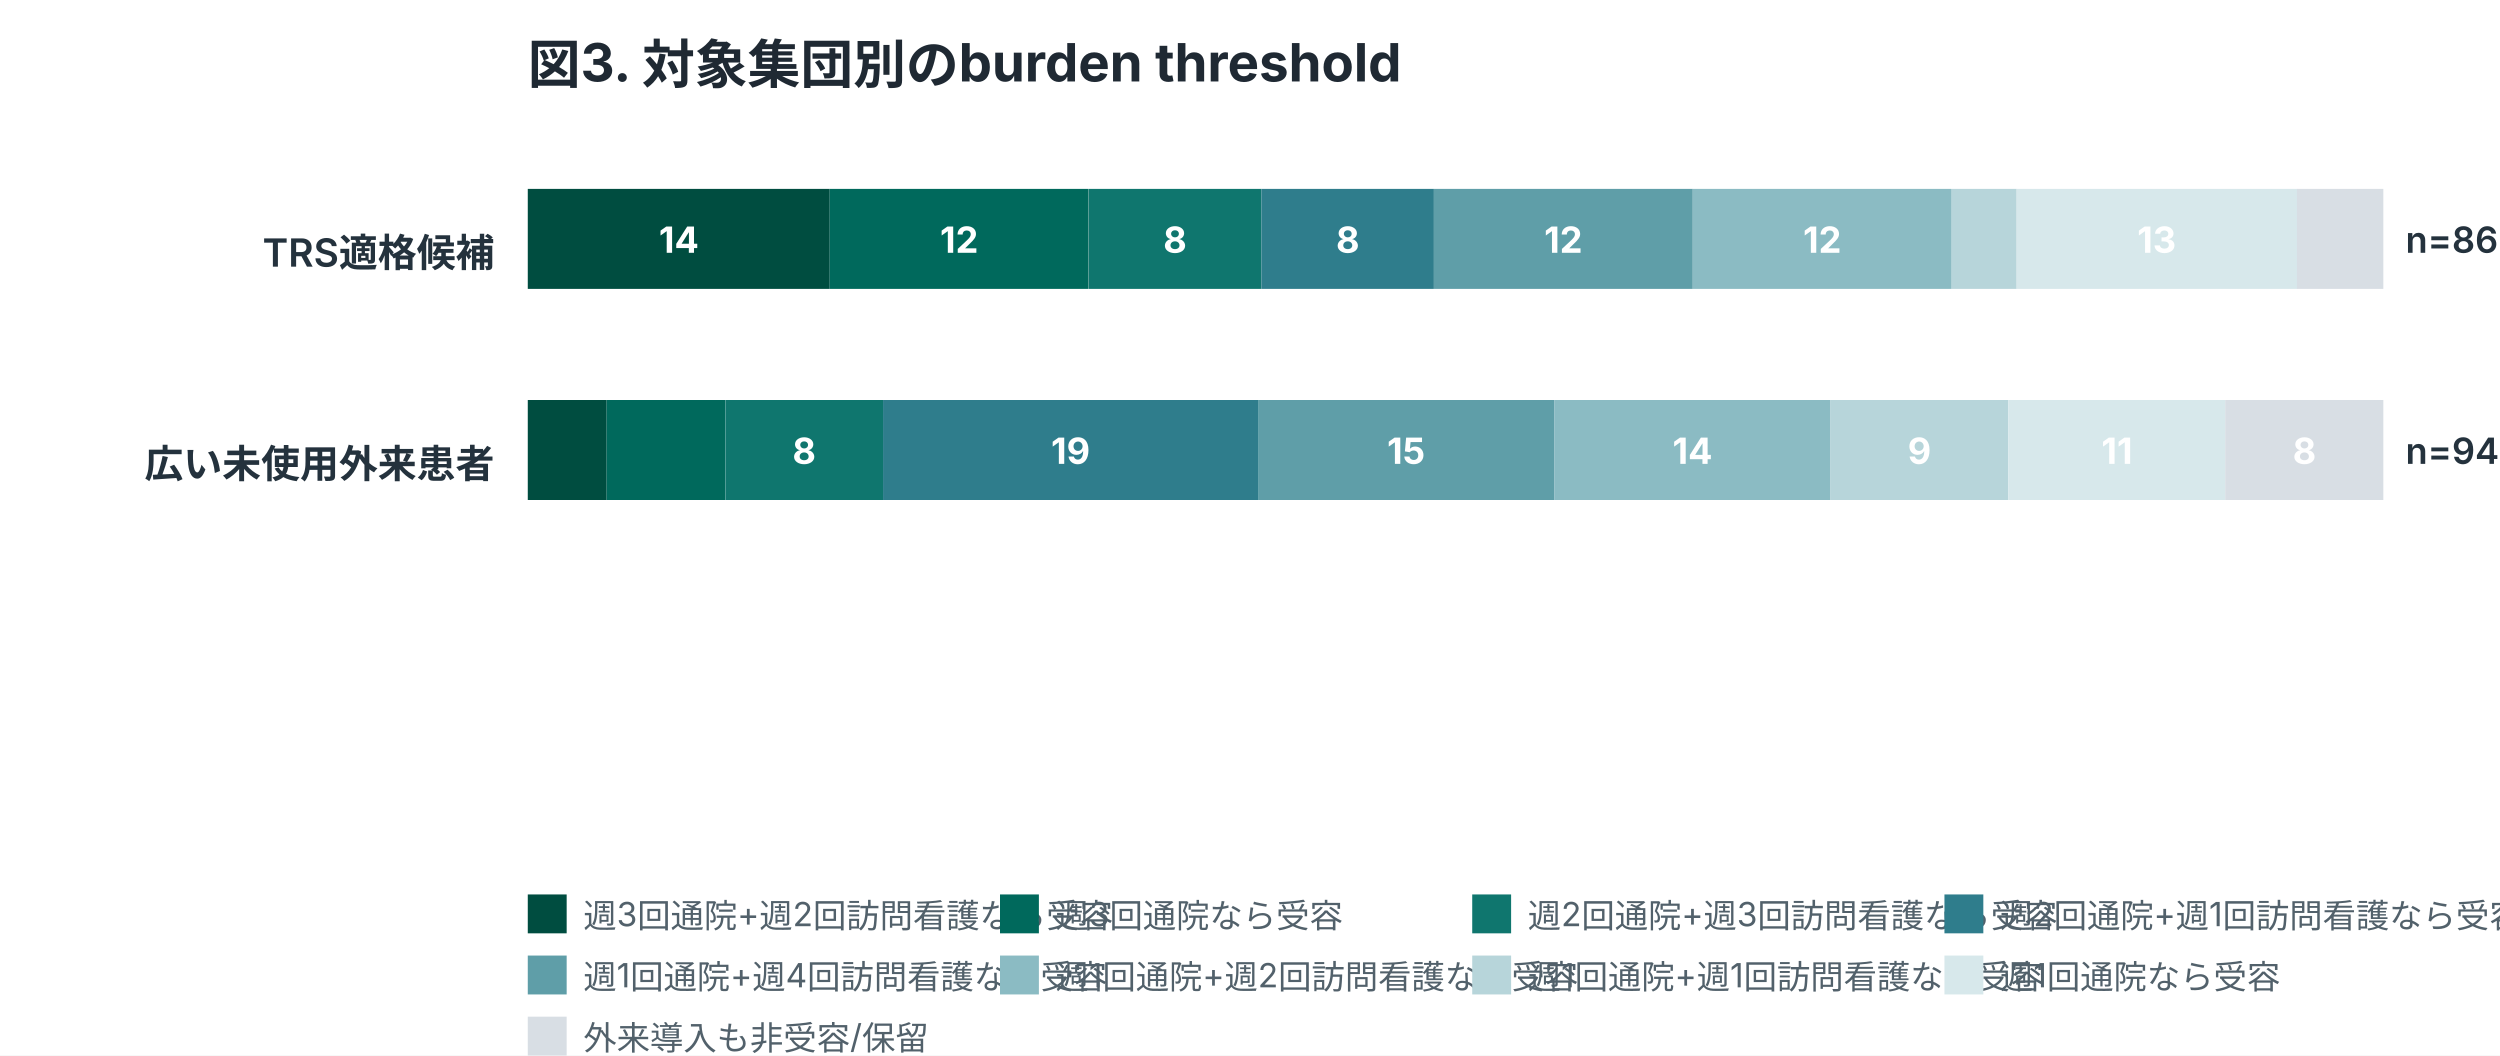
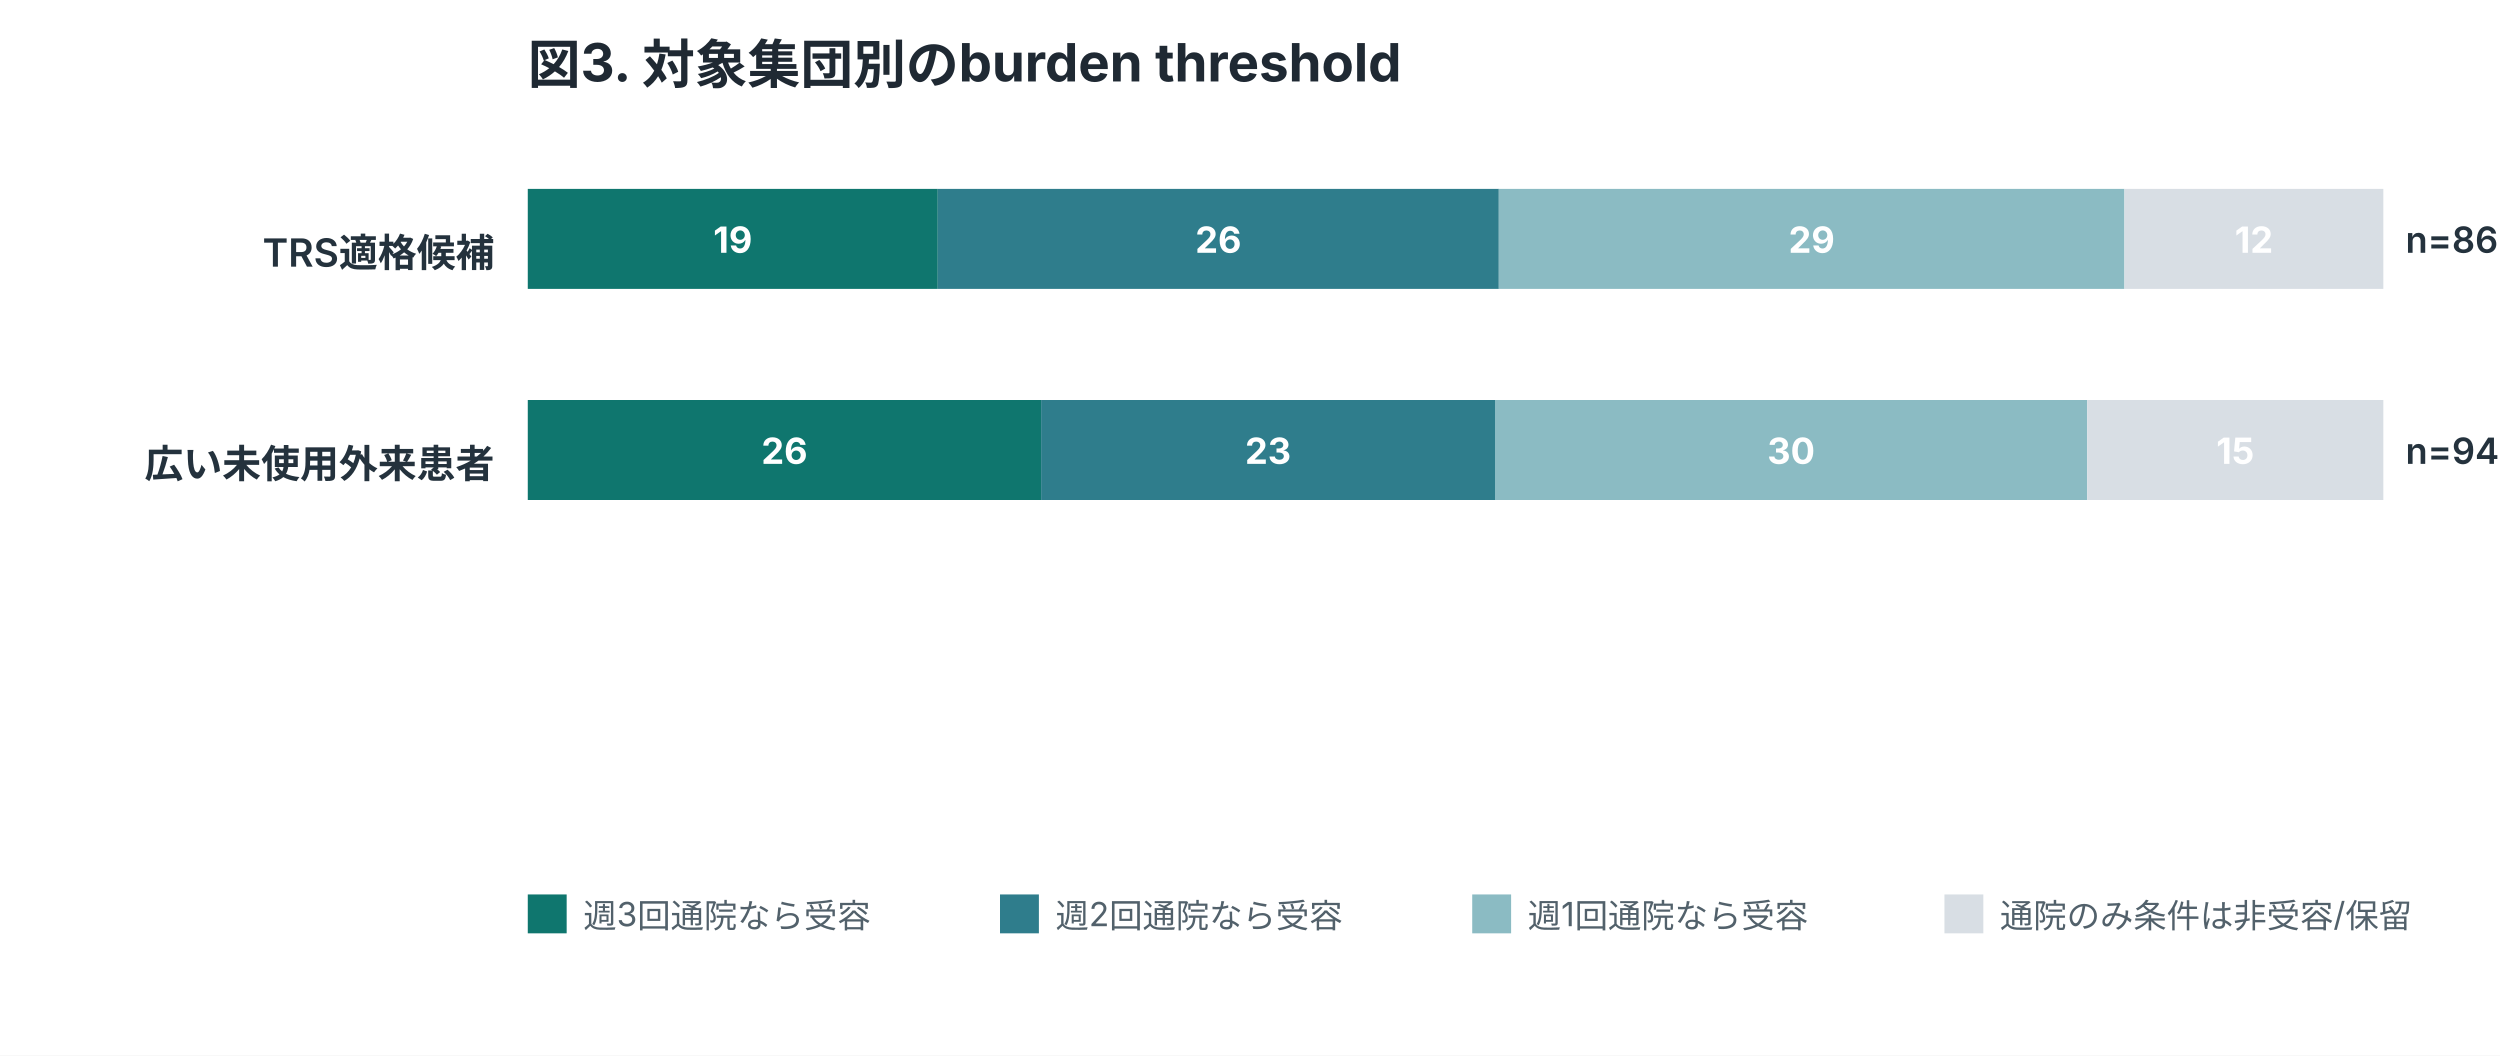
<svg xmlns="http://www.w3.org/2000/svg" width="900" height="380" viewBox="0 0 900 380" role="img">
  <style>
.title{font:700 19px -apple-system,BlinkMacSystemFont,"Segoe UI",sans-serif;fill:#1f2933}
.label{font:600 14px -apple-system,BlinkMacSystemFont,"Segoe UI",sans-serif;fill:#24323d}
.num{font:600 13px -apple-system,BlinkMacSystemFont,"Segoe UI",sans-serif;fill:#24323d}
.axis,.legend,.note{font:12px -apple-system,BlinkMacSystemFont,"Segoe UI",sans-serif;fill:#52616b}
.inside{font:700 13px -apple-system,BlinkMacSystemFont,"Segoe UI",sans-serif;fill:white}
.big{font:700 34px -apple-system,BlinkMacSystemFont,"Segoe UI",sans-serif;fill:#1f2933}
</style>
  <rect width="100%" height="100%" fill="white" />
  <text x="190" y="30" class="title">図3. 対象集団別のburden threshold</text>
  <text x="178" y="96" text-anchor="end" class="label">TRS適格候補</text>
-   <rect x="190.0" y="68" width="108.7" height="36" fill="#004d40" />
-   <text x="244.4" y="91" text-anchor="middle" class="inside">14</text>
-   <rect x="298.7" y="68" width="93.2" height="36" fill="#00695c" />
-   <text x="345.3" y="91" text-anchor="middle" class="inside">12</text>
-   <rect x="392.0" y="68" width="62.1" height="36" fill="#0f766e" />
-   <text x="423.0" y="91" text-anchor="middle" class="inside">8</text>
-   <rect x="454.1" y="68" width="62.1" height="36" fill="#2f7d8c" />
-   <text x="485.2" y="91" text-anchor="middle" class="inside">8</text>
-   <rect x="516.2" y="68" width="93.2" height="36" fill="#5f9ea8" />
-   <text x="562.8" y="91" text-anchor="middle" class="inside">12</text>
-   <rect x="609.4" y="68" width="93.2" height="36" fill="#8bbbc3" />
-   <text x="656.0" y="91" text-anchor="middle" class="inside">12</text>
-   <rect x="702.7" y="68" width="23.3" height="36" fill="#b7d5da" />
-   <rect x="726.0" y="68" width="101.0" height="36" fill="#d7e8eb" />
-   <text x="776.4" y="91" text-anchor="middle" class="inside">13</text>
-   <rect x="826.9" y="68" width="31.1" height="36" fill="#d8dee4" />
+   <rect x="190.0" y="68" width="147.6" height="36" fill="#0f766e" />
+   <text x="263.8" y="91" text-anchor="middle" class="inside">19</text>
+   <rect x="337.6" y="68" width="202.0" height="36" fill="#2f7d8c" />
+   <text x="438.6" y="91" text-anchor="middle" class="inside">26</text>
+   <rect x="539.5" y="68" width="225.3" height="36" fill="#8bbbc3" />
+   <text x="652.2" y="91" text-anchor="middle" class="inside">29</text>
+   <rect x="764.8" y="68" width="93.2" height="36" fill="#d8dee4" />
+   <text x="811.4" y="91" text-anchor="middle" class="inside">12</text>
  <text x="866" y="91" class="num">n=86</text>
  <text x="178" y="172" text-anchor="end" class="label">広い未使用外来患者</text>
-   <rect x="190.0" y="144" width="28.4" height="36" fill="#004d40" />
-   <rect x="218.4" y="144" width="42.6" height="36" fill="#00695c" />
-   <rect x="261.1" y="144" width="56.9" height="36" fill="#0f766e" />
-   <text x="289.5" y="167" text-anchor="middle" class="inside">8</text>
-   <rect x="317.9" y="144" width="135.0" height="36" fill="#2f7d8c" />
-   <text x="385.4" y="167" text-anchor="middle" class="inside">19</text>
-   <rect x="452.9" y="144" width="106.6" height="36" fill="#5f9ea8" />
-   <text x="506.2" y="167" text-anchor="middle" class="inside">15</text>
-   <rect x="559.5" y="144" width="99.5" height="36" fill="#8bbbc3" />
-   <text x="609.3" y="167" text-anchor="middle" class="inside">14</text>
-   <rect x="659.0" y="144" width="64.0" height="36" fill="#b7d5da" />
-   <text x="691.0" y="167" text-anchor="middle" class="inside">9</text>
-   <rect x="723.0" y="144" width="78.2" height="36" fill="#d7e8eb" />
-   <text x="762.1" y="167" text-anchor="middle" class="inside">11</text>
-   <rect x="801.1" y="144" width="56.9" height="36" fill="#d8dee4" />
-   <text x="829.6" y="167" text-anchor="middle" class="inside">8</text>
+   <rect x="190.0" y="144" width="184.8" height="36" fill="#0f766e" />
+   <text x="282.4" y="167" text-anchor="middle" class="inside">26</text>
+   <rect x="374.8" y="144" width="163.4" height="36" fill="#2f7d8c" />
+   <text x="456.5" y="167" text-anchor="middle" class="inside">23</text>
+   <rect x="538.2" y="144" width="213.2" height="36" fill="#8bbbc3" />
+   <text x="644.8" y="167" text-anchor="middle" class="inside">30</text>
+   <rect x="751.4" y="144" width="106.6" height="36" fill="#d8dee4" />
+   <text x="804.7" y="167" text-anchor="middle" class="inside">15</text>
  <text x="866" y="167" class="num">n=94</text>
-   <rect x="190" y="322" width="14" height="14" fill="#004d40" />
-   <text x="210" y="334" class="legend">週3回通院+週2回訪問看護なら受容</text>
-   <rect x="360" y="322" width="14" height="14" fill="#00695c" />
-   <text x="380" y="334" class="legend">週3回通院なら受容</text>
-   <rect x="530" y="322" width="14" height="14" fill="#0f766e" />
-   <text x="550" y="334" class="legend">週2回通院+週3回訪問看護なら受容</text>
-   <rect x="700" y="322" width="14" height="14" fill="#2f7d8c" />
-   <text x="720" y="334" class="legend">週2回通院+週1回訪問看護なら受容</text>
-   <rect x="190" y="344" width="14" height="14" fill="#5f9ea8" />
-   <text x="210" y="356" class="legend">週1回通院+週4回訪問看護なら受容</text>
-   <rect x="360" y="344" width="14" height="14" fill="#8bbbc3" />
-   <text x="380" y="356" class="legend">週1回通院+週2回訪問看護なら受容</text>
-   <rect x="530" y="344" width="14" height="14" fill="#b7d5da" />
-   <text x="550" y="356" class="legend">週1回通院+週1回訪問看護なら受容</text>
-   <rect x="700" y="344" width="14" height="14" fill="#d7e8eb" />
-   <text x="720" y="356" class="legend">週1回通院なら受容</text>
-   <rect x="190" y="366" width="14" height="14" fill="#d8dee4" />
-   <text x="210" y="378" class="legend">外来導入も非受容/保留</text>
+   <rect x="190" y="322" width="14" height="14" fill="#0f766e" />
+   <text x="210" y="334" class="legend">週3回通院なら受容</text>
+   <rect x="360" y="322" width="14" height="14" fill="#2f7d8c" />
+   <text x="380" y="334" class="legend">週2回通院なら受容</text>
+   <rect x="530" y="322" width="14" height="14" fill="#8bbbc3" />
+   <text x="550" y="334" class="legend">週1回通院なら受容</text>
+   <rect x="700" y="322" width="14" height="14" fill="#d8dee4" />
+   <text x="720" y="334" class="legend">通院のみ条件は非受容/保留</text>
</svg>
